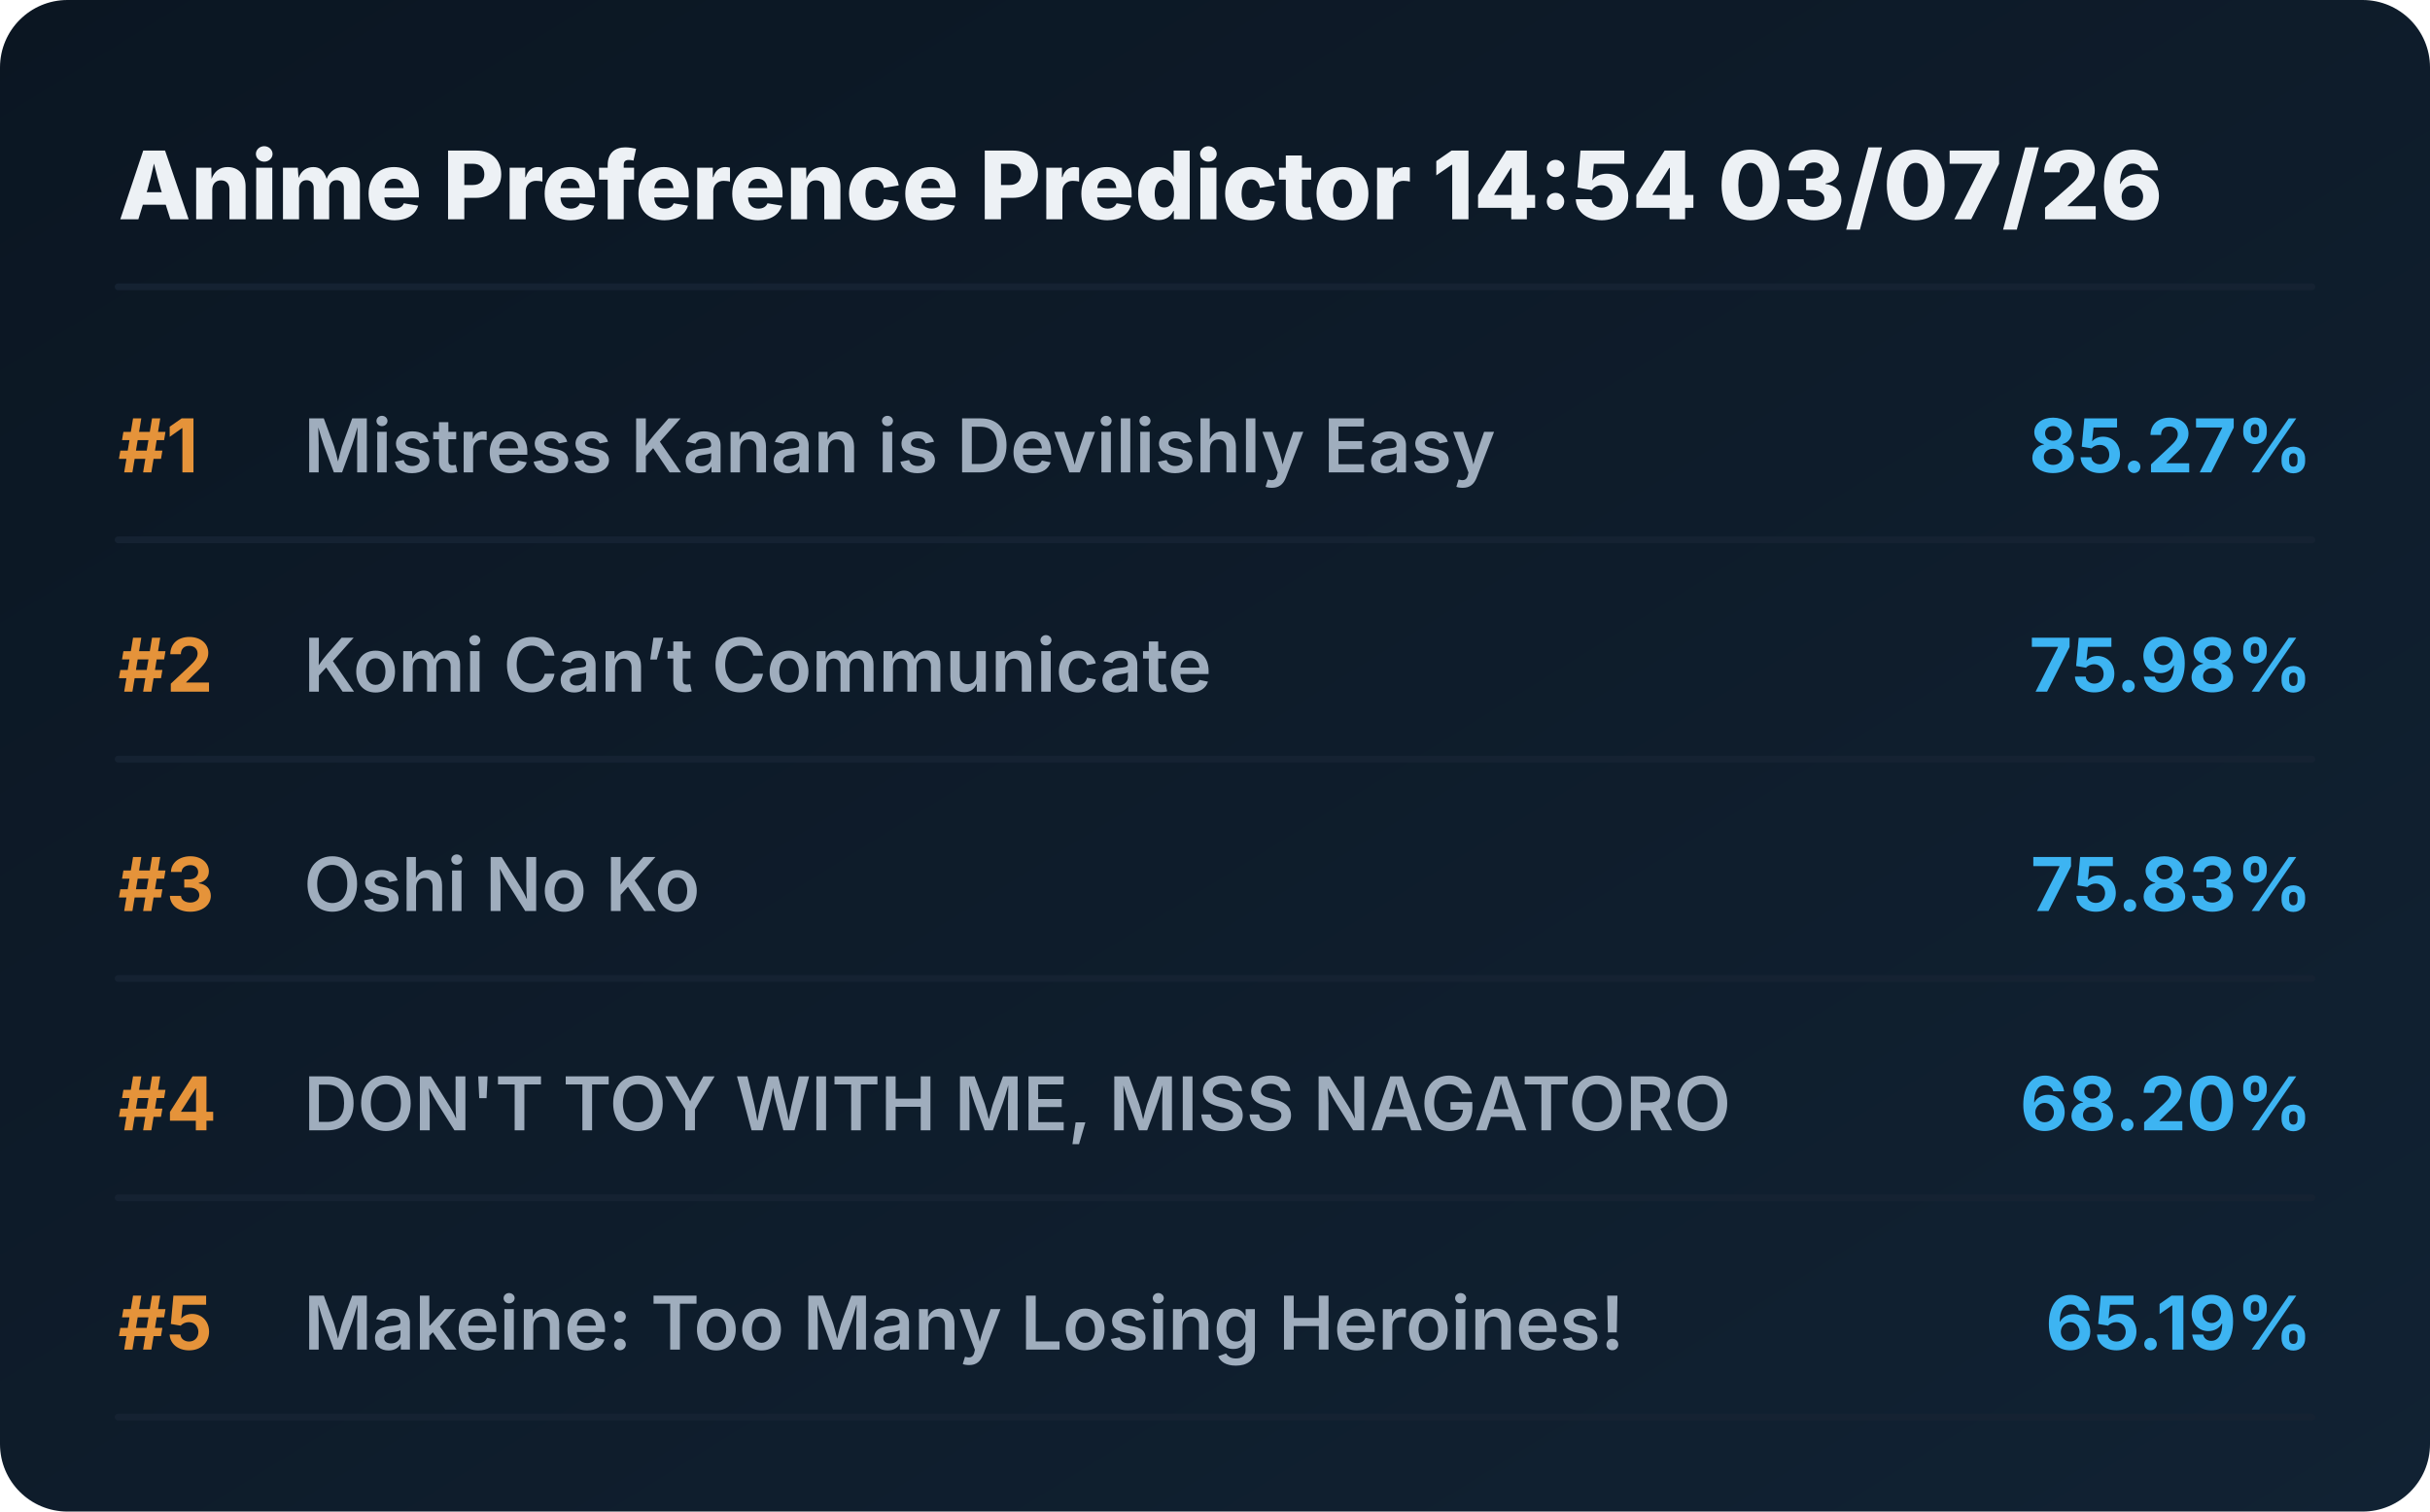
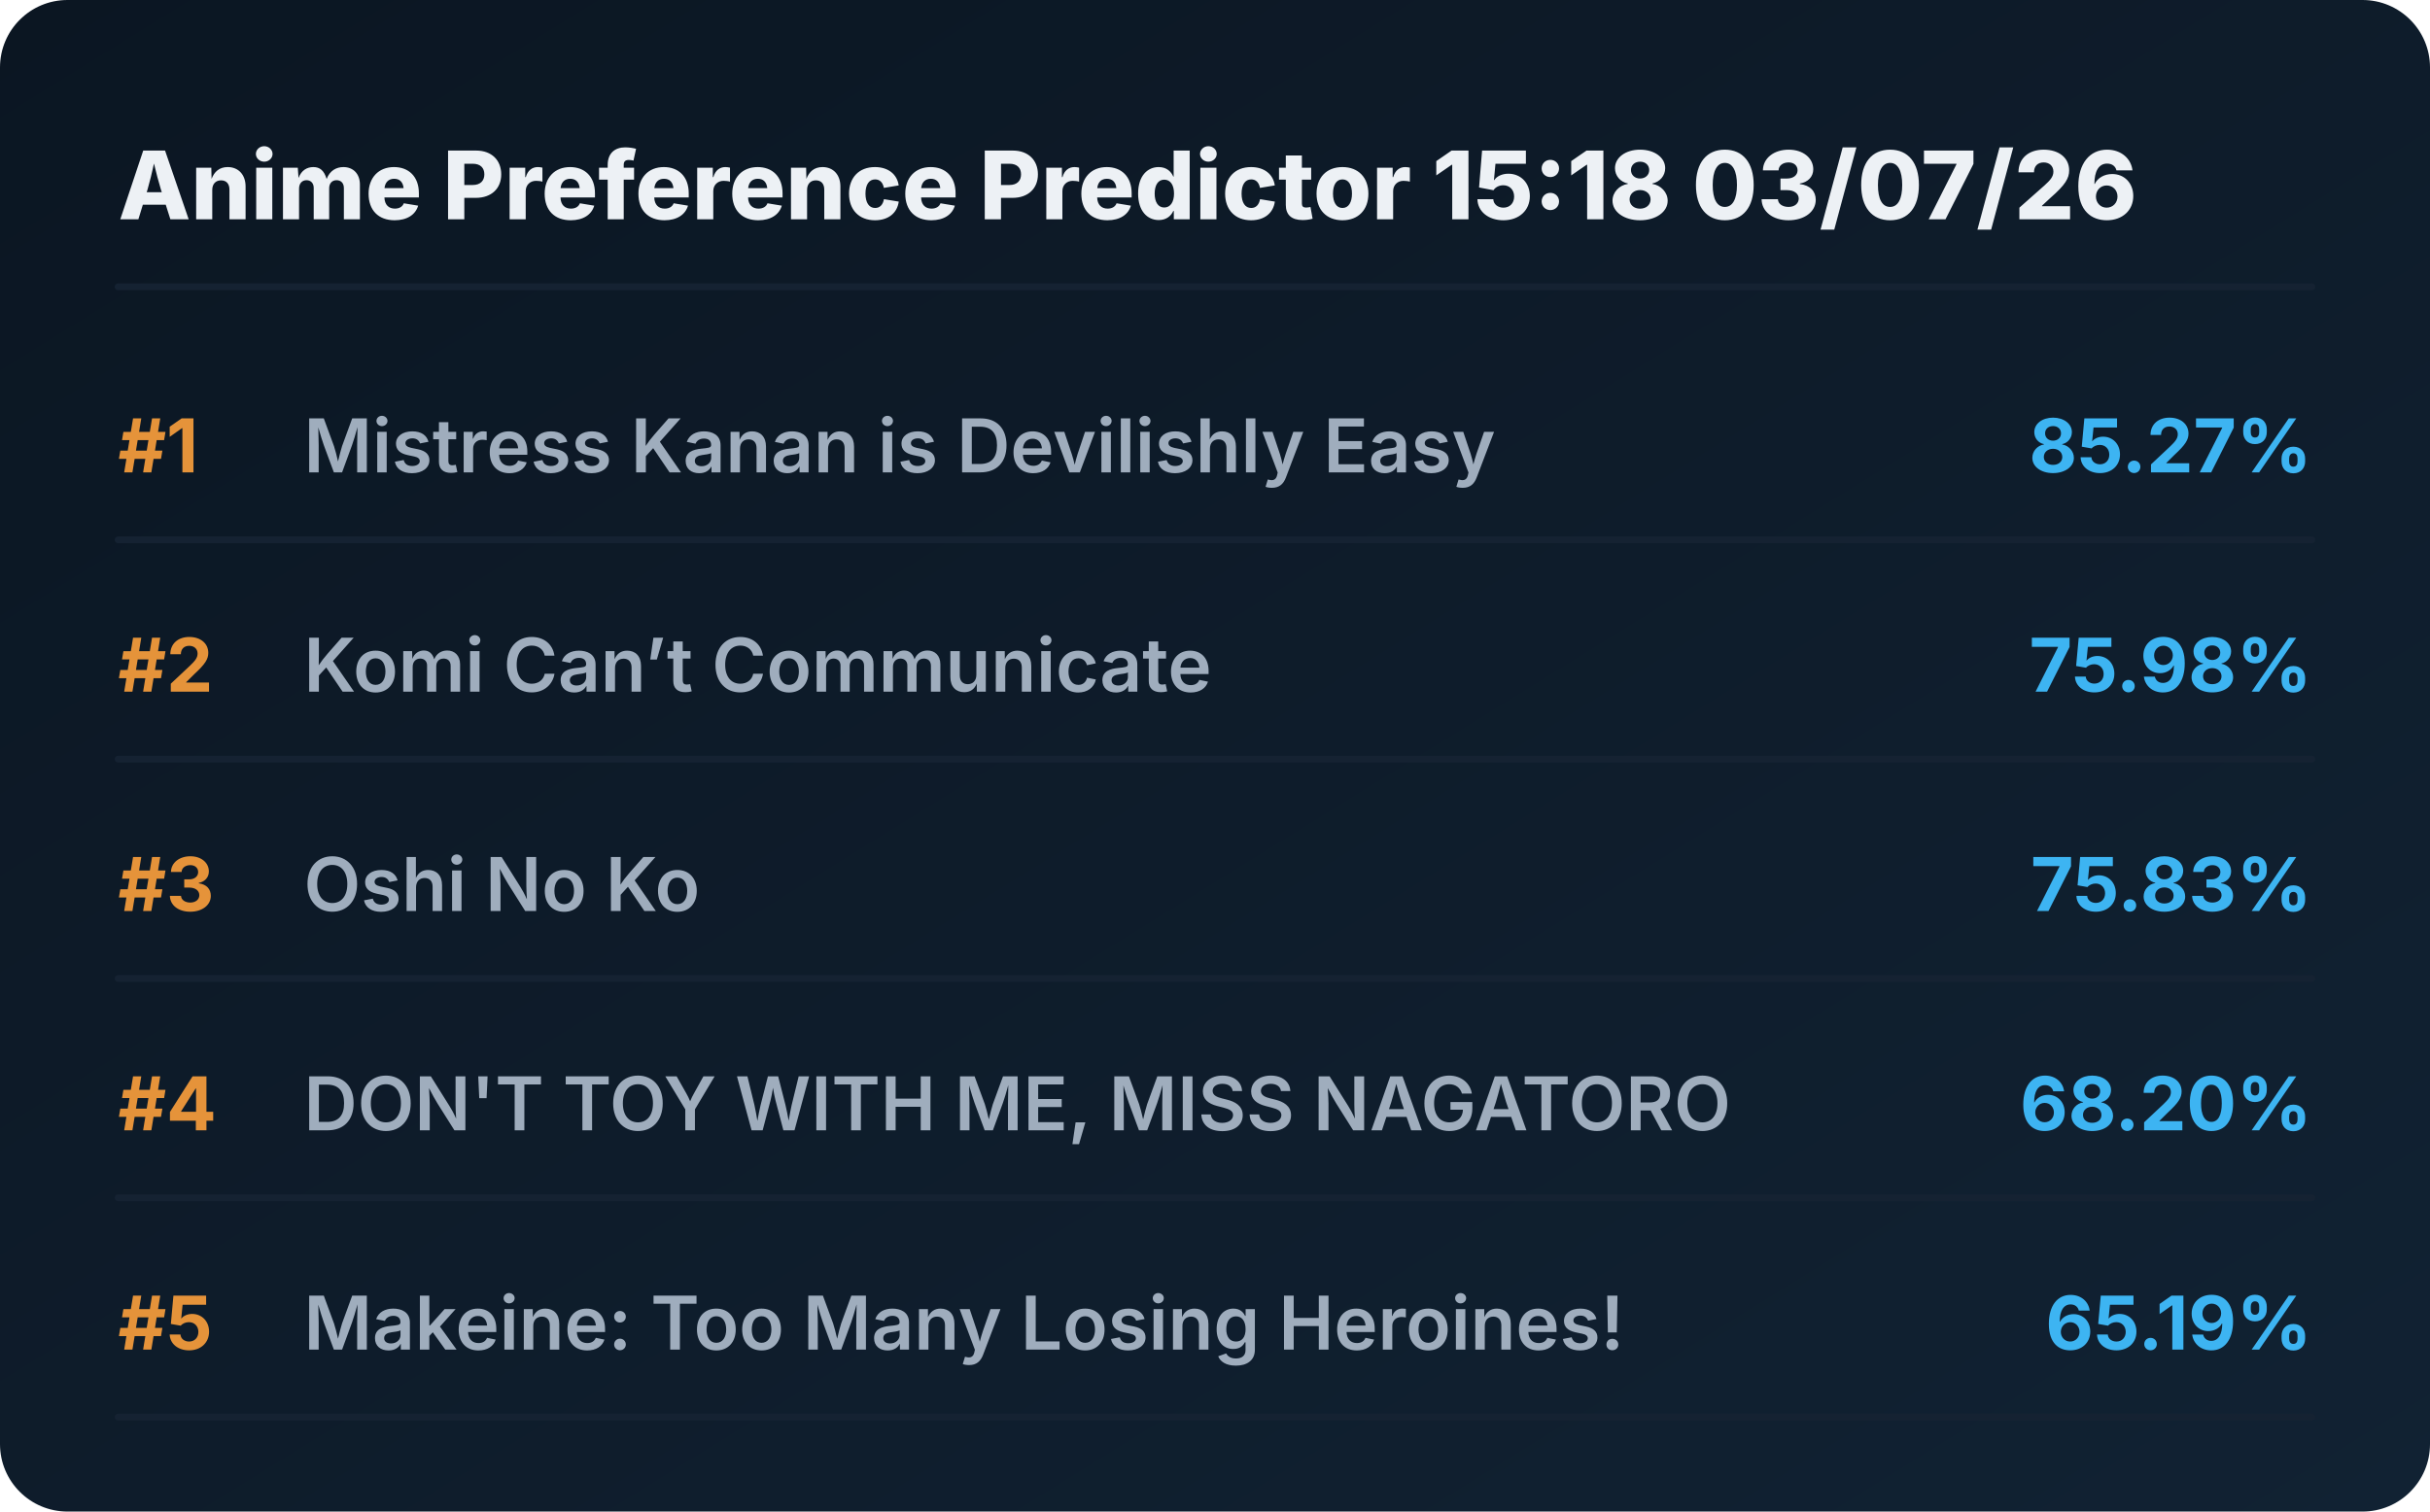
<svg xmlns="http://www.w3.org/2000/svg" viewBox="0 0 720 448" preserveAspectRatio="xMidYMid meet" style="width: 100%; height: auto; max-width: 720px;">
  <defs>
    <linearGradient id="boxGrad" x1="0%" y1="0%" x2="100%" y2="100%">
      <stop offset="0%" stop-color="#0b1622" />
      <stop offset="100%" stop-color="#112233" />
    </linearGradient>
    <clipPath id="titleClip">
      <rect x="90" y="0" width="510" height="100%" />
    </clipPath>
  </defs>
  <style>
    .bg { fill: url(#boxGrad); rx: 20px; }
    .header { font-family: 'Overpass', 'Inter', system-ui, sans-serif; font-weight: 800; font-size: 28px; fill: #edf1f5; }
    .rank { font-family: 'Overpass', 'Inter', system-ui, sans-serif; font-weight: 700; font-size: 22px; fill: #e5933a; }
    .title { font-family: 'Overpass', 'Inter', system-ui, sans-serif; font-weight: 600; font-size: 22px; fill: #9fadbd; }
    .score { font-family: 'Overpass', 'Inter', system-ui, sans-serif; font-weight: 700; font-size: 22px; fill: #3db4f2; }
    .line { stroke: #152232; stroke-width: 2; stroke-linecap: round; }
  </style>
  <rect class="bg" width="720" height="448" />
-   <text x="35" y="65" class="header">Anime Preference Predictor 14:54 03/07/26</text>
+   <text x="35" y="65" class="header">Anime Preference Predictor 15:18 03/07/26</text>
  <line x1="35" y1="85" x2="685" y2="85" class="line" />
  <g transform="translate(0, 0)">
    <text x="35" y="140" class="rank">#1</text>
    <text x="90" y="140" class="title">Mistress Kanan is Devilishly Easy</text>
    <text x="685" y="140" class="score" text-anchor="end">85.27%</text>
    <line x1="35" y1="160" x2="685" y2="160" class="line" />
  </g>
  <g transform="translate(0, 65)">
    <text x="35" y="140" class="rank">#2</text>
    <text x="90" y="140" class="title">Komi Can’t Communicate</text>
    <text x="685" y="140" class="score" text-anchor="end">75.98%</text>
    <line x1="35" y1="160" x2="685" y2="160" class="line" />
  </g>
  <g transform="translate(0, 130)">
    <text x="35" y="140" class="rank">#3</text>
    <text x="90" y="140" class="title">Oshi No Ko</text>
    <text x="685" y="140" class="score" text-anchor="end">75.83%</text>
    <line x1="35" y1="160" x2="685" y2="160" class="line" />
  </g>
  <g transform="translate(0, 195)">
    <text x="35" y="140" class="rank">#4</text>
    <text x="90" y="140" class="title">DON'T TOY WITH ME, MISS NAGATORO</text>
    <text x="685" y="140" class="score" text-anchor="end">68.20%</text>
    <line x1="35" y1="160" x2="685" y2="160" class="line" />
  </g>
  <g transform="translate(0, 260)">
    <text x="35" y="140" class="rank">#5</text>
    <text x="90" y="140" class="title">Makeine: Too Many Losing Heroines!</text>
    <text x="685" y="140" class="score" text-anchor="end">65.19%</text>
    <line x1="35" y1="160" x2="685" y2="160" class="line" />
  </g>
</svg>
